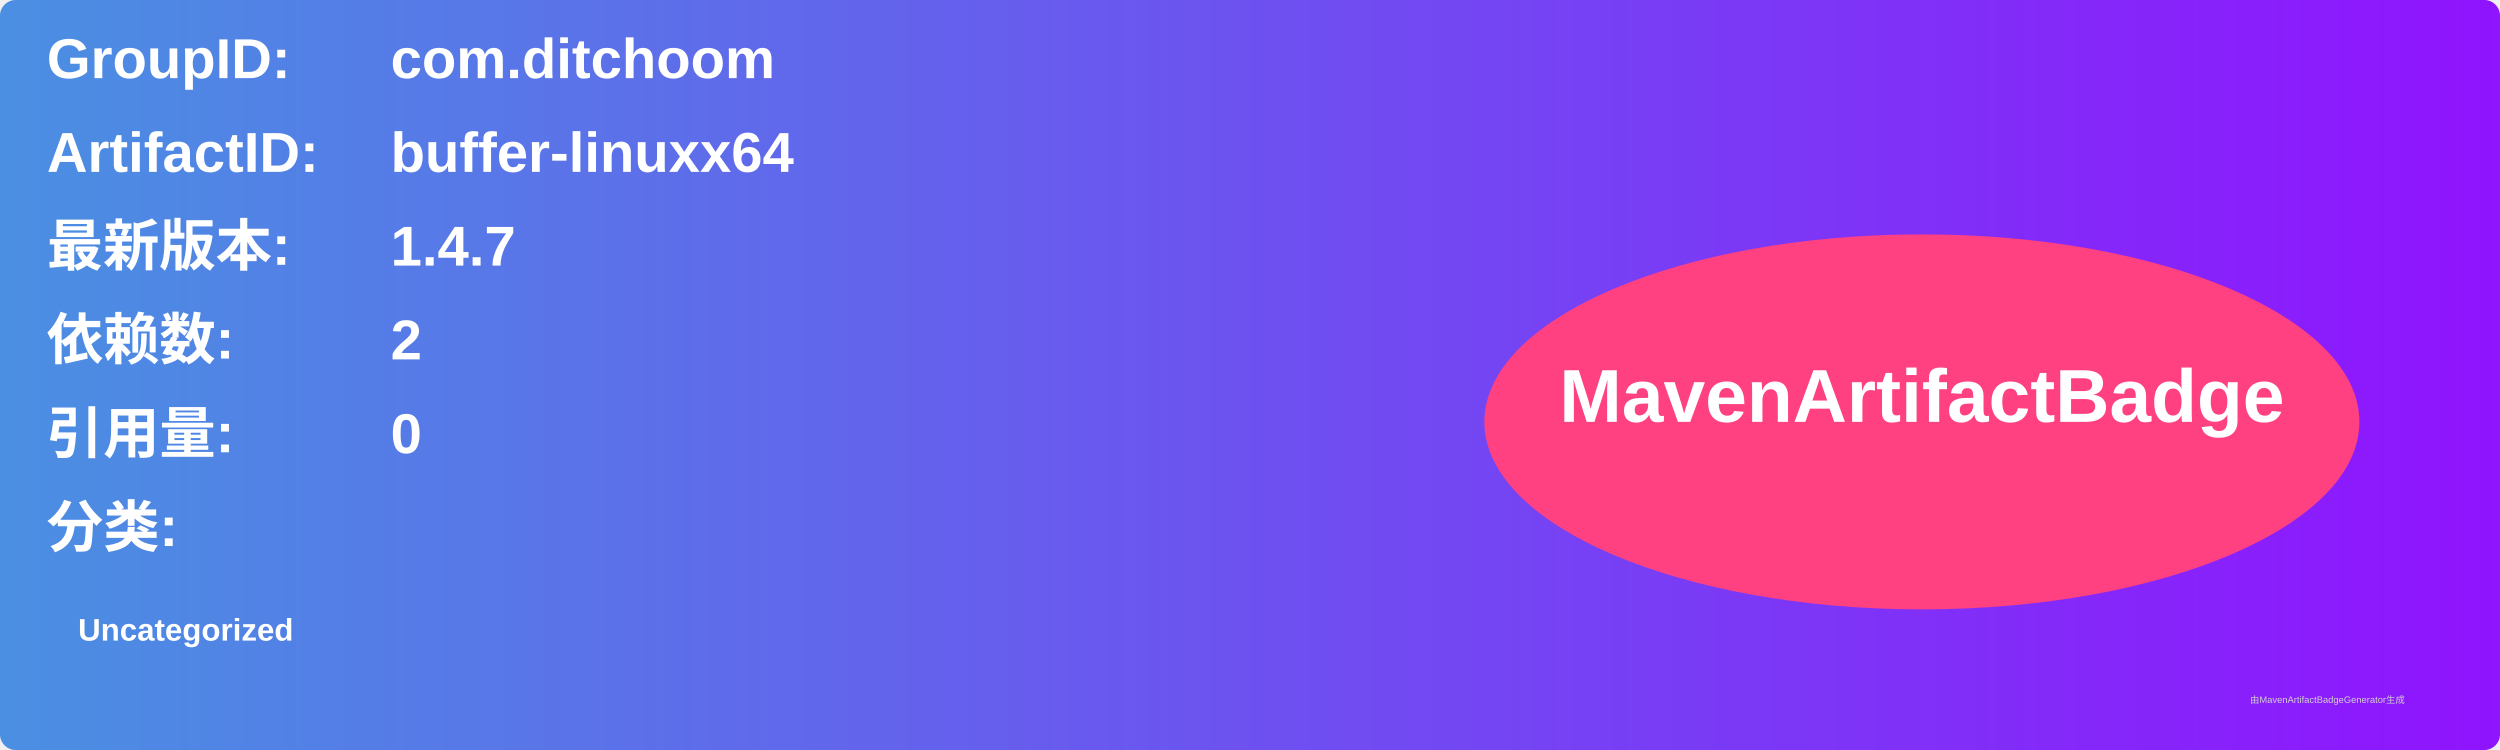
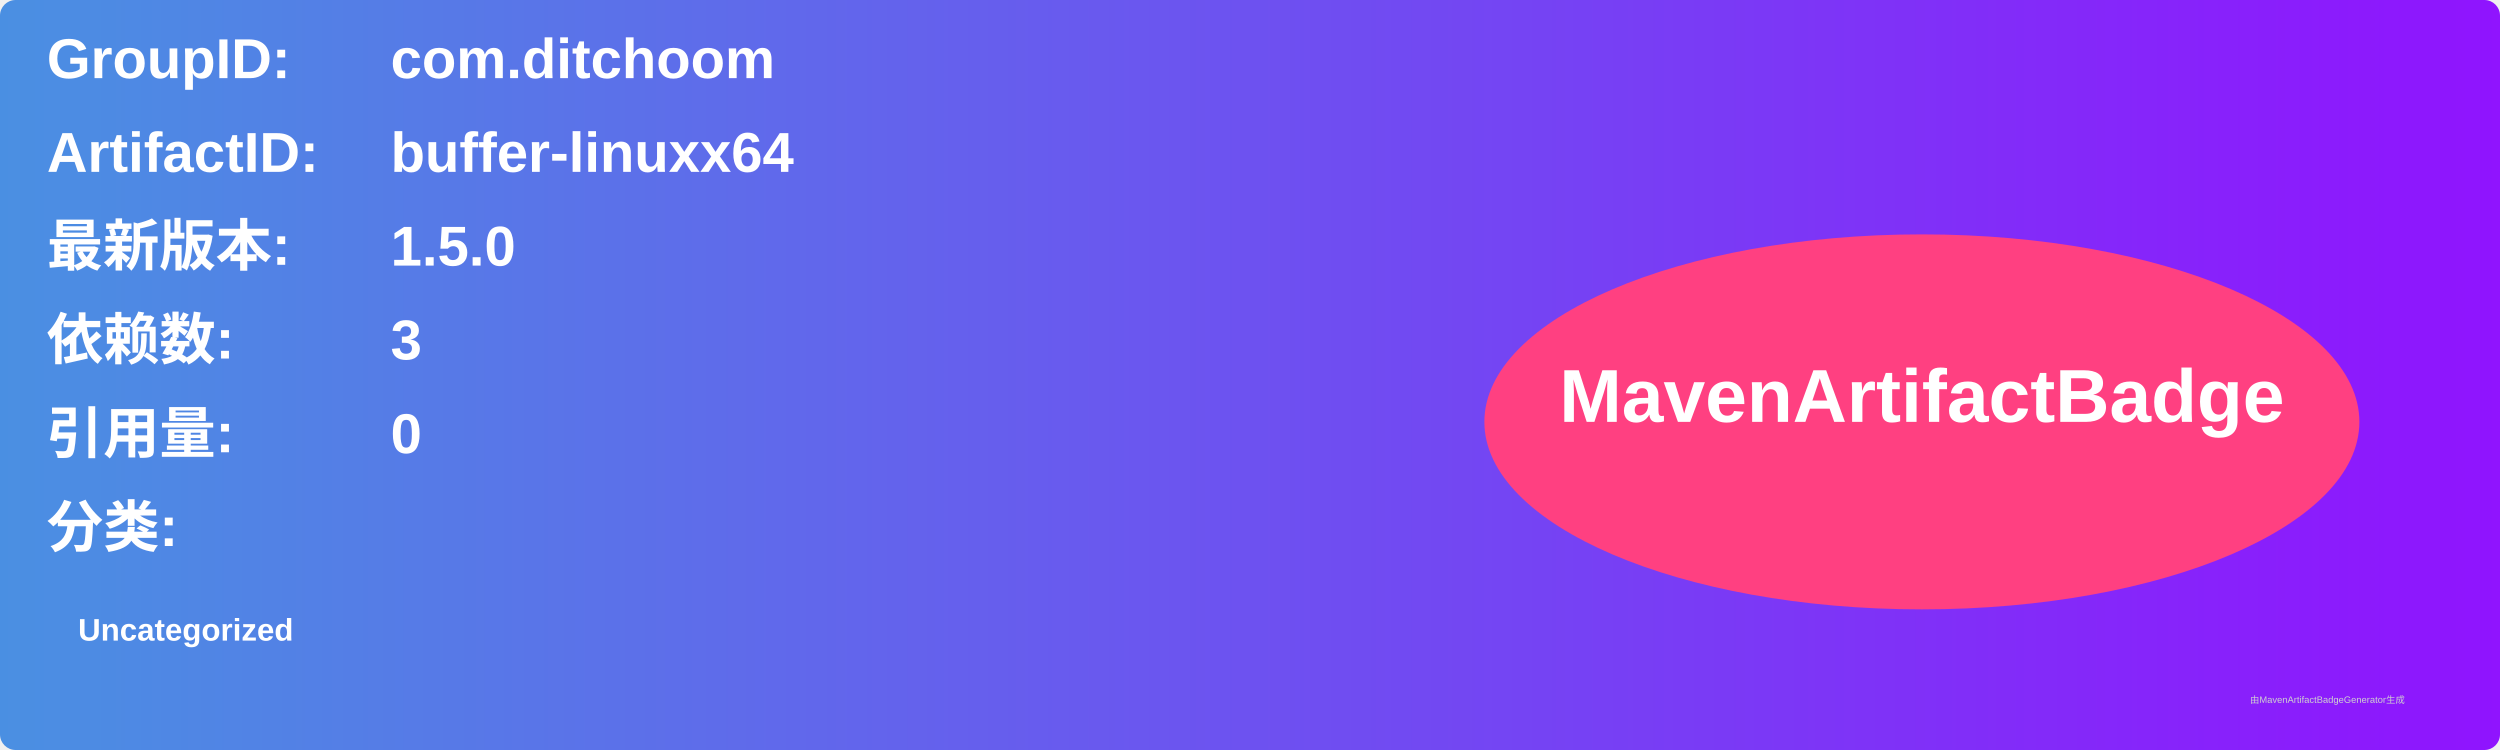
<svg xmlns="http://www.w3.org/2000/svg" width="800" height="240" viewBox="0 0 800 240">
  <linearGradient id="grad" x1="0%" y1="0%" x2="100%" y2="0%">
    <stop offset="0%" stop-color="#4a90e2" />
    <stop offset="100%" stop-color="#9013fe" />
  </linearGradient>
  <rect width="100%" height="100%" rx="5" ry="5" fill="url(#grad)" />
  <g transform="translate(15, 15)">
    <text x="0" y="10" font-family="Arial" font-size="18" fill="white" font-weight="bold" width="260">GroupID:</text>
    <text x="110" y="10" font-family="Arial" font-size="18" fill="white" font-weight="bold" width="460">com.ditchoom</text>
    <text x="0" y="40" font-family="Arial" font-size="18" fill="white" font-weight="bold" width="260">ArtifactID:</text>
    <text x="110" y="40" font-family="Arial" font-size="18" fill="white" font-weight="bold" width="460">buffer-linuxx64</text>
    <text x="0" y="70" font-family="Arial" font-size="18" fill="white" font-weight="bold">最新版本:</text>
    <text x="110" y="70" font-family="Arial" font-size="18" fill="white" font-weight="bold">
-       <tspan font-weight="bold">1.4.7</tspan>
+       <tspan font-weight="bold">1.5.0</tspan>
    </text>
    <text x="0" y="100" font-family="Arial" font-size="18" fill="white" font-weight="bold">依赖数: </text>
    <text x="110" y="100" font-family="Arial" font-size="18" fill="white">
-       <tspan font-weight="bold">2</tspan>
+       <tspan font-weight="bold">3</tspan>
    </text>
    <text x="0" y="130" font-family="Arial" font-size="18" fill="white" font-weight="bold">引用量: </text>
    <text x="110" y="130" font-family="Arial" font-size="18" fill="white">
      <tspan font-weight="bold">0</tspan>
    </text>
    <text x="0" y="160" font-family="Arial" font-size="18" fill="white" font-weight="bold">分类:</text>
    <text x="10" y="190" font-family="Arial" font-size="10" fill="white">
      <tspan font-weight="bold">Uncategorized</tspan>
    </text>
    <ellipse cx="600" cy="120" rx="140" ry="60" fill="#ff4081" />
    <text x="600" y="120" text-anchor="middle" font-family="Arial" font-size="24" fill="white" font-weight="bold">MavenArtifactBadge</text>
  </g>
  <text x="720" y="225" font-family="Arial" font-size="3" fill="#d0d0d0">由MavenArtifactBadgeGenerator生成</text>
</svg>
